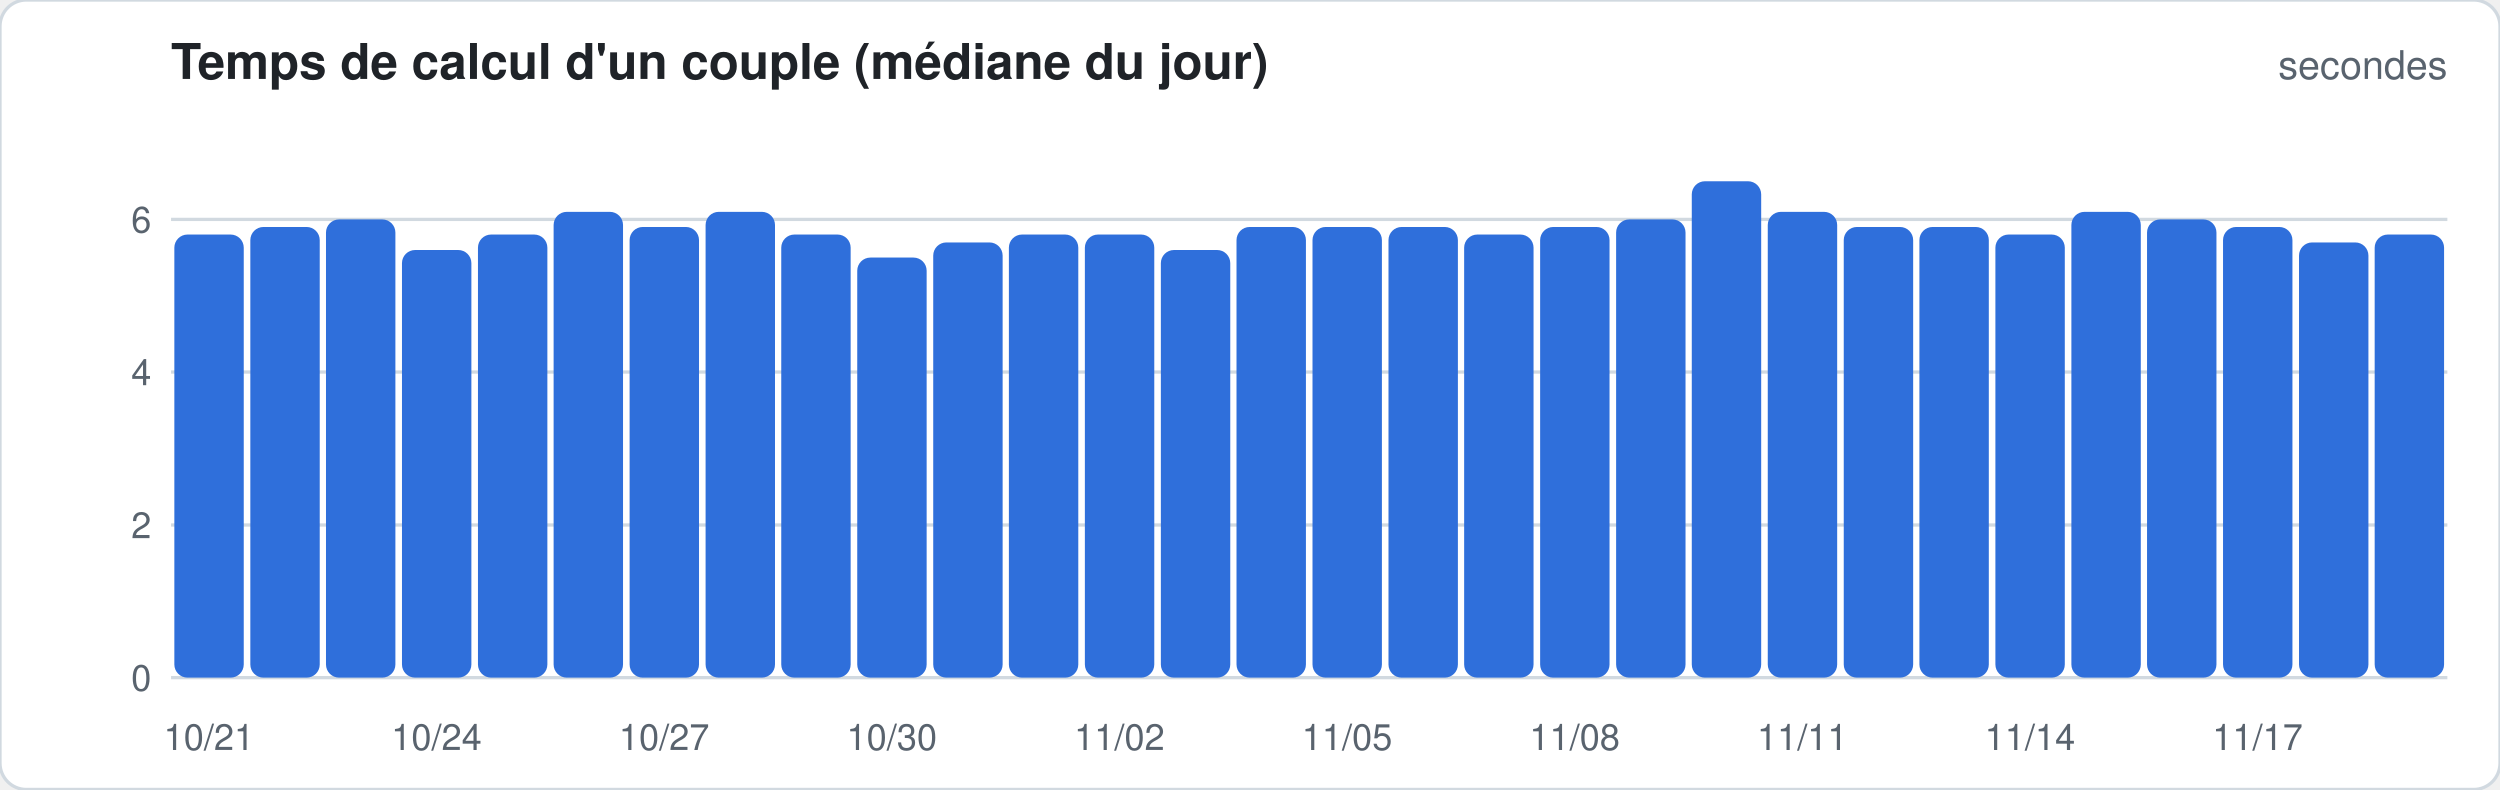
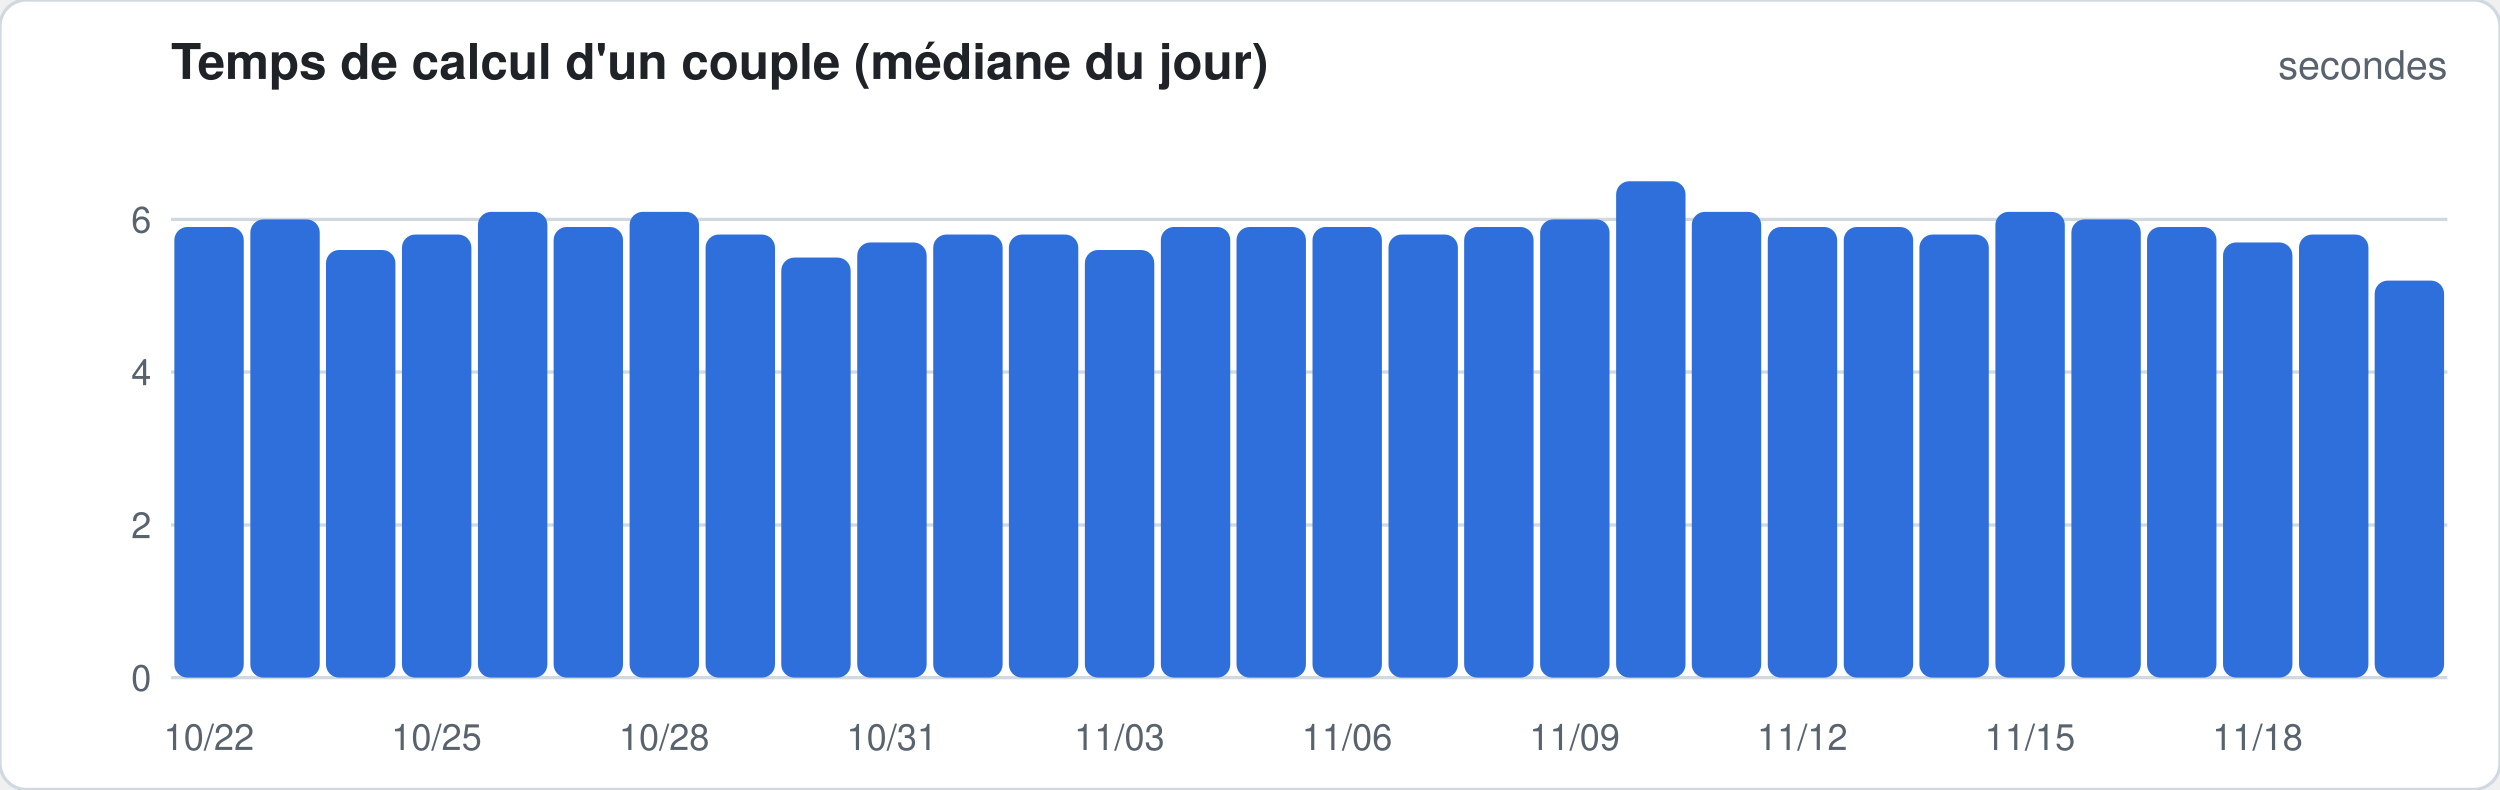
<svg xmlns="http://www.w3.org/2000/svg" width="760" height="240" viewBox="0 0 760 240" font-family="-apple-system,Segoe UI,Helvetica,Arial,sans-serif">
  <rect width="760" height="240" rx="8" fill="#ffffff" stroke="#d1d9e0" />
  <text x="52" y="24" font-size="15" font-weight="600" fill="#1f2328">Temps de calcul d'un couple (médiane du jour)</text>
  <text x="744" y="24" font-size="12" fill="#59636e" text-anchor="end">secondes</text>
  <line x1="52" x2="744" y1="206.0" y2="206.0" stroke="#d1d9e0" stroke-width="1" />
  <text x="46" y="210.0" font-size="11" fill="#59636e" text-anchor="end">0</text>
  <line x1="52" x2="744" y1="159.6" y2="159.6" stroke="#d1d9e0" stroke-width="1" />
  <text x="46" y="163.6" font-size="11" fill="#59636e" text-anchor="end">2</text>
  <line x1="52" x2="744" y1="113.1" y2="113.1" stroke="#d1d9e0" stroke-width="1" />
  <text x="46" y="117.1" font-size="11" fill="#59636e" text-anchor="end">4</text>
  <line x1="52" x2="744" y1="66.7" y2="66.7" stroke="#d1d9e0" stroke-width="1" />
  <text x="46" y="70.7" font-size="11" fill="#59636e" text-anchor="end">6</text>
-   <rect x="53.0" y="71.3" width="21.1" height="134.7" rx="4.0" fill="#2f6fdb" />
-   <text x="63.5" y="228" font-size="11" fill="#59636e" text-anchor="middle">10/21</text>
-   <rect x="76.1" y="69.0" width="21.1" height="137.0" rx="4.0" fill="#2f6fdb" />
-   <rect x="99.1" y="66.7" width="21.1" height="139.3" rx="4.0" fill="#2f6fdb" />
-   <rect x="122.2" y="76.0" width="21.1" height="130.0" rx="4.0" fill="#2f6fdb" />
-   <text x="132.7" y="228" font-size="11" fill="#59636e" text-anchor="middle">10/24</text>
-   <rect x="145.3" y="71.3" width="21.1" height="134.7" rx="4.0" fill="#2f6fdb" />
-   <rect x="168.3" y="64.4" width="21.1" height="141.6" rx="4.0" fill="#2f6fdb" />
-   <rect x="191.4" y="69.0" width="21.1" height="137.0" rx="4.0" fill="#2f6fdb" />
-   <text x="201.9" y="228" font-size="11" fill="#59636e" text-anchor="middle">10/27</text>
-   <rect x="214.5" y="64.4" width="21.1" height="141.6" rx="4.0" fill="#2f6fdb" />
-   <rect x="237.5" y="71.3" width="21.1" height="134.7" rx="4.0" fill="#2f6fdb" />
-   <rect x="260.6" y="78.3" width="21.1" height="127.7" rx="4.0" fill="#2f6fdb" />
-   <text x="271.1" y="228" font-size="11" fill="#59636e" text-anchor="middle">10/30</text>
-   <rect x="283.7" y="73.7" width="21.1" height="132.3" rx="4.0" fill="#2f6fdb" />
+   <rect x="53.0" y="69.0" width="21.1" height="137.0" rx="4.0" fill="#2f6fdb" />
+   <text x="63.5" y="228" font-size="11" fill="#59636e" text-anchor="middle">10/22</text>
+   <rect x="76.1" y="66.7" width="21.1" height="139.3" rx="4.0" fill="#2f6fdb" />
+   <rect x="99.1" y="76.0" width="21.1" height="130.0" rx="4.0" fill="#2f6fdb" />
+   <rect x="122.2" y="71.3" width="21.1" height="134.7" rx="4.0" fill="#2f6fdb" />
+   <text x="132.7" y="228" font-size="11" fill="#59636e" text-anchor="middle">10/25</text>
+   <rect x="145.3" y="64.4" width="21.1" height="141.6" rx="4.0" fill="#2f6fdb" />
+   <rect x="168.3" y="69.0" width="21.1" height="137.0" rx="4.0" fill="#2f6fdb" />
+   <rect x="191.4" y="64.4" width="21.1" height="141.6" rx="4.0" fill="#2f6fdb" />
+   <text x="201.9" y="228" font-size="11" fill="#59636e" text-anchor="middle">10/28</text>
+   <rect x="214.5" y="71.3" width="21.1" height="134.7" rx="4.0" fill="#2f6fdb" />
+   <rect x="237.5" y="78.3" width="21.1" height="127.7" rx="4.0" fill="#2f6fdb" />
+   <rect x="260.6" y="73.7" width="21.1" height="132.3" rx="4.0" fill="#2f6fdb" />
+   <text x="271.1" y="228" font-size="11" fill="#59636e" text-anchor="middle">10/31</text>
+   <rect x="283.7" y="71.3" width="21.1" height="134.7" rx="4.0" fill="#2f6fdb" />
  <rect x="306.7" y="71.3" width="21.1" height="134.7" rx="4.0" fill="#2f6fdb" />
-   <rect x="329.8" y="71.3" width="21.1" height="134.7" rx="4.0" fill="#2f6fdb" />
-   <text x="340.3" y="228" font-size="11" fill="#59636e" text-anchor="middle">11/02</text>
-   <rect x="352.9" y="76.0" width="21.1" height="130.0" rx="4.0" fill="#2f6fdb" />
+   <rect x="329.8" y="76.0" width="21.1" height="130.0" rx="4.0" fill="#2f6fdb" />
+   <text x="340.3" y="228" font-size="11" fill="#59636e" text-anchor="middle">11/03</text>
+   <rect x="352.9" y="69.0" width="21.1" height="137.0" rx="4.0" fill="#2f6fdb" />
  <rect x="375.9" y="69.0" width="21.1" height="137.0" rx="4.0" fill="#2f6fdb" />
  <rect x="399.0" y="69.0" width="21.1" height="137.0" rx="4.0" fill="#2f6fdb" />
-   <text x="409.5" y="228" font-size="11" fill="#59636e" text-anchor="middle">11/05</text>
-   <rect x="422.1" y="69.0" width="21.1" height="137.0" rx="4.0" fill="#2f6fdb" />
-   <rect x="445.1" y="71.3" width="21.1" height="134.7" rx="4.0" fill="#2f6fdb" />
-   <rect x="468.2" y="69.0" width="21.1" height="137.0" rx="4.0" fill="#2f6fdb" />
-   <text x="478.7" y="228" font-size="11" fill="#59636e" text-anchor="middle">11/08</text>
-   <rect x="491.3" y="66.7" width="21.1" height="139.3" rx="4.0" fill="#2f6fdb" />
-   <rect x="514.3" y="55.1" width="21.1" height="150.9" rx="4.0" fill="#2f6fdb" />
-   <rect x="537.4" y="64.4" width="21.1" height="141.6" rx="4.0" fill="#2f6fdb" />
-   <text x="547.9" y="228" font-size="11" fill="#59636e" text-anchor="middle">11/11</text>
+   <text x="409.5" y="228" font-size="11" fill="#59636e" text-anchor="middle">11/06</text>
+   <rect x="422.1" y="71.3" width="21.1" height="134.7" rx="4.0" fill="#2f6fdb" />
+   <rect x="445.1" y="69.0" width="21.1" height="137.0" rx="4.0" fill="#2f6fdb" />
+   <rect x="468.2" y="66.7" width="21.1" height="139.3" rx="4.0" fill="#2f6fdb" />
+   <text x="478.7" y="228" font-size="11" fill="#59636e" text-anchor="middle">11/09</text>
+   <rect x="491.3" y="55.1" width="21.1" height="150.9" rx="4.0" fill="#2f6fdb" />
+   <rect x="514.3" y="64.4" width="21.1" height="141.6" rx="4.0" fill="#2f6fdb" />
+   <rect x="537.4" y="69.0" width="21.1" height="137.0" rx="4.0" fill="#2f6fdb" />
+   <text x="547.9" y="228" font-size="11" fill="#59636e" text-anchor="middle">11/12</text>
  <rect x="560.5" y="69.0" width="21.1" height="137.0" rx="4.0" fill="#2f6fdb" />
-   <rect x="583.5" y="69.0" width="21.1" height="137.0" rx="4.0" fill="#2f6fdb" />
-   <rect x="606.6" y="71.3" width="21.1" height="134.7" rx="4.0" fill="#2f6fdb" />
-   <text x="617.1" y="228" font-size="11" fill="#59636e" text-anchor="middle">11/14</text>
-   <rect x="629.7" y="64.4" width="21.1" height="141.6" rx="4.0" fill="#2f6fdb" />
-   <rect x="652.7" y="66.7" width="21.1" height="139.3" rx="4.0" fill="#2f6fdb" />
-   <rect x="675.8" y="69.0" width="21.1" height="137.0" rx="4.0" fill="#2f6fdb" />
-   <text x="686.3" y="228" font-size="11" fill="#59636e" text-anchor="middle">11/17</text>
-   <rect x="698.9" y="73.7" width="21.1" height="132.3" rx="4.0" fill="#2f6fdb" />
-   <rect x="721.9" y="71.3" width="21.1" height="134.7" rx="4.0" fill="#2f6fdb" />
+   <rect x="583.5" y="71.3" width="21.1" height="134.7" rx="4.0" fill="#2f6fdb" />
+   <rect x="606.6" y="64.4" width="21.1" height="141.6" rx="4.0" fill="#2f6fdb" />
+   <text x="617.1" y="228" font-size="11" fill="#59636e" text-anchor="middle">11/15</text>
+   <rect x="629.7" y="66.7" width="21.1" height="139.3" rx="4.0" fill="#2f6fdb" />
+   <rect x="652.7" y="69.0" width="21.1" height="137.0" rx="4.0" fill="#2f6fdb" />
+   <rect x="675.8" y="73.7" width="21.1" height="132.3" rx="4.0" fill="#2f6fdb" />
+   <text x="686.3" y="228" font-size="11" fill="#59636e" text-anchor="middle">11/18</text>
+   <rect x="698.9" y="71.3" width="21.1" height="134.7" rx="4.0" fill="#2f6fdb" />
+   <rect x="721.9" y="85.3" width="21.1" height="120.7" rx="4.0" fill="#2f6fdb" />
</svg>
